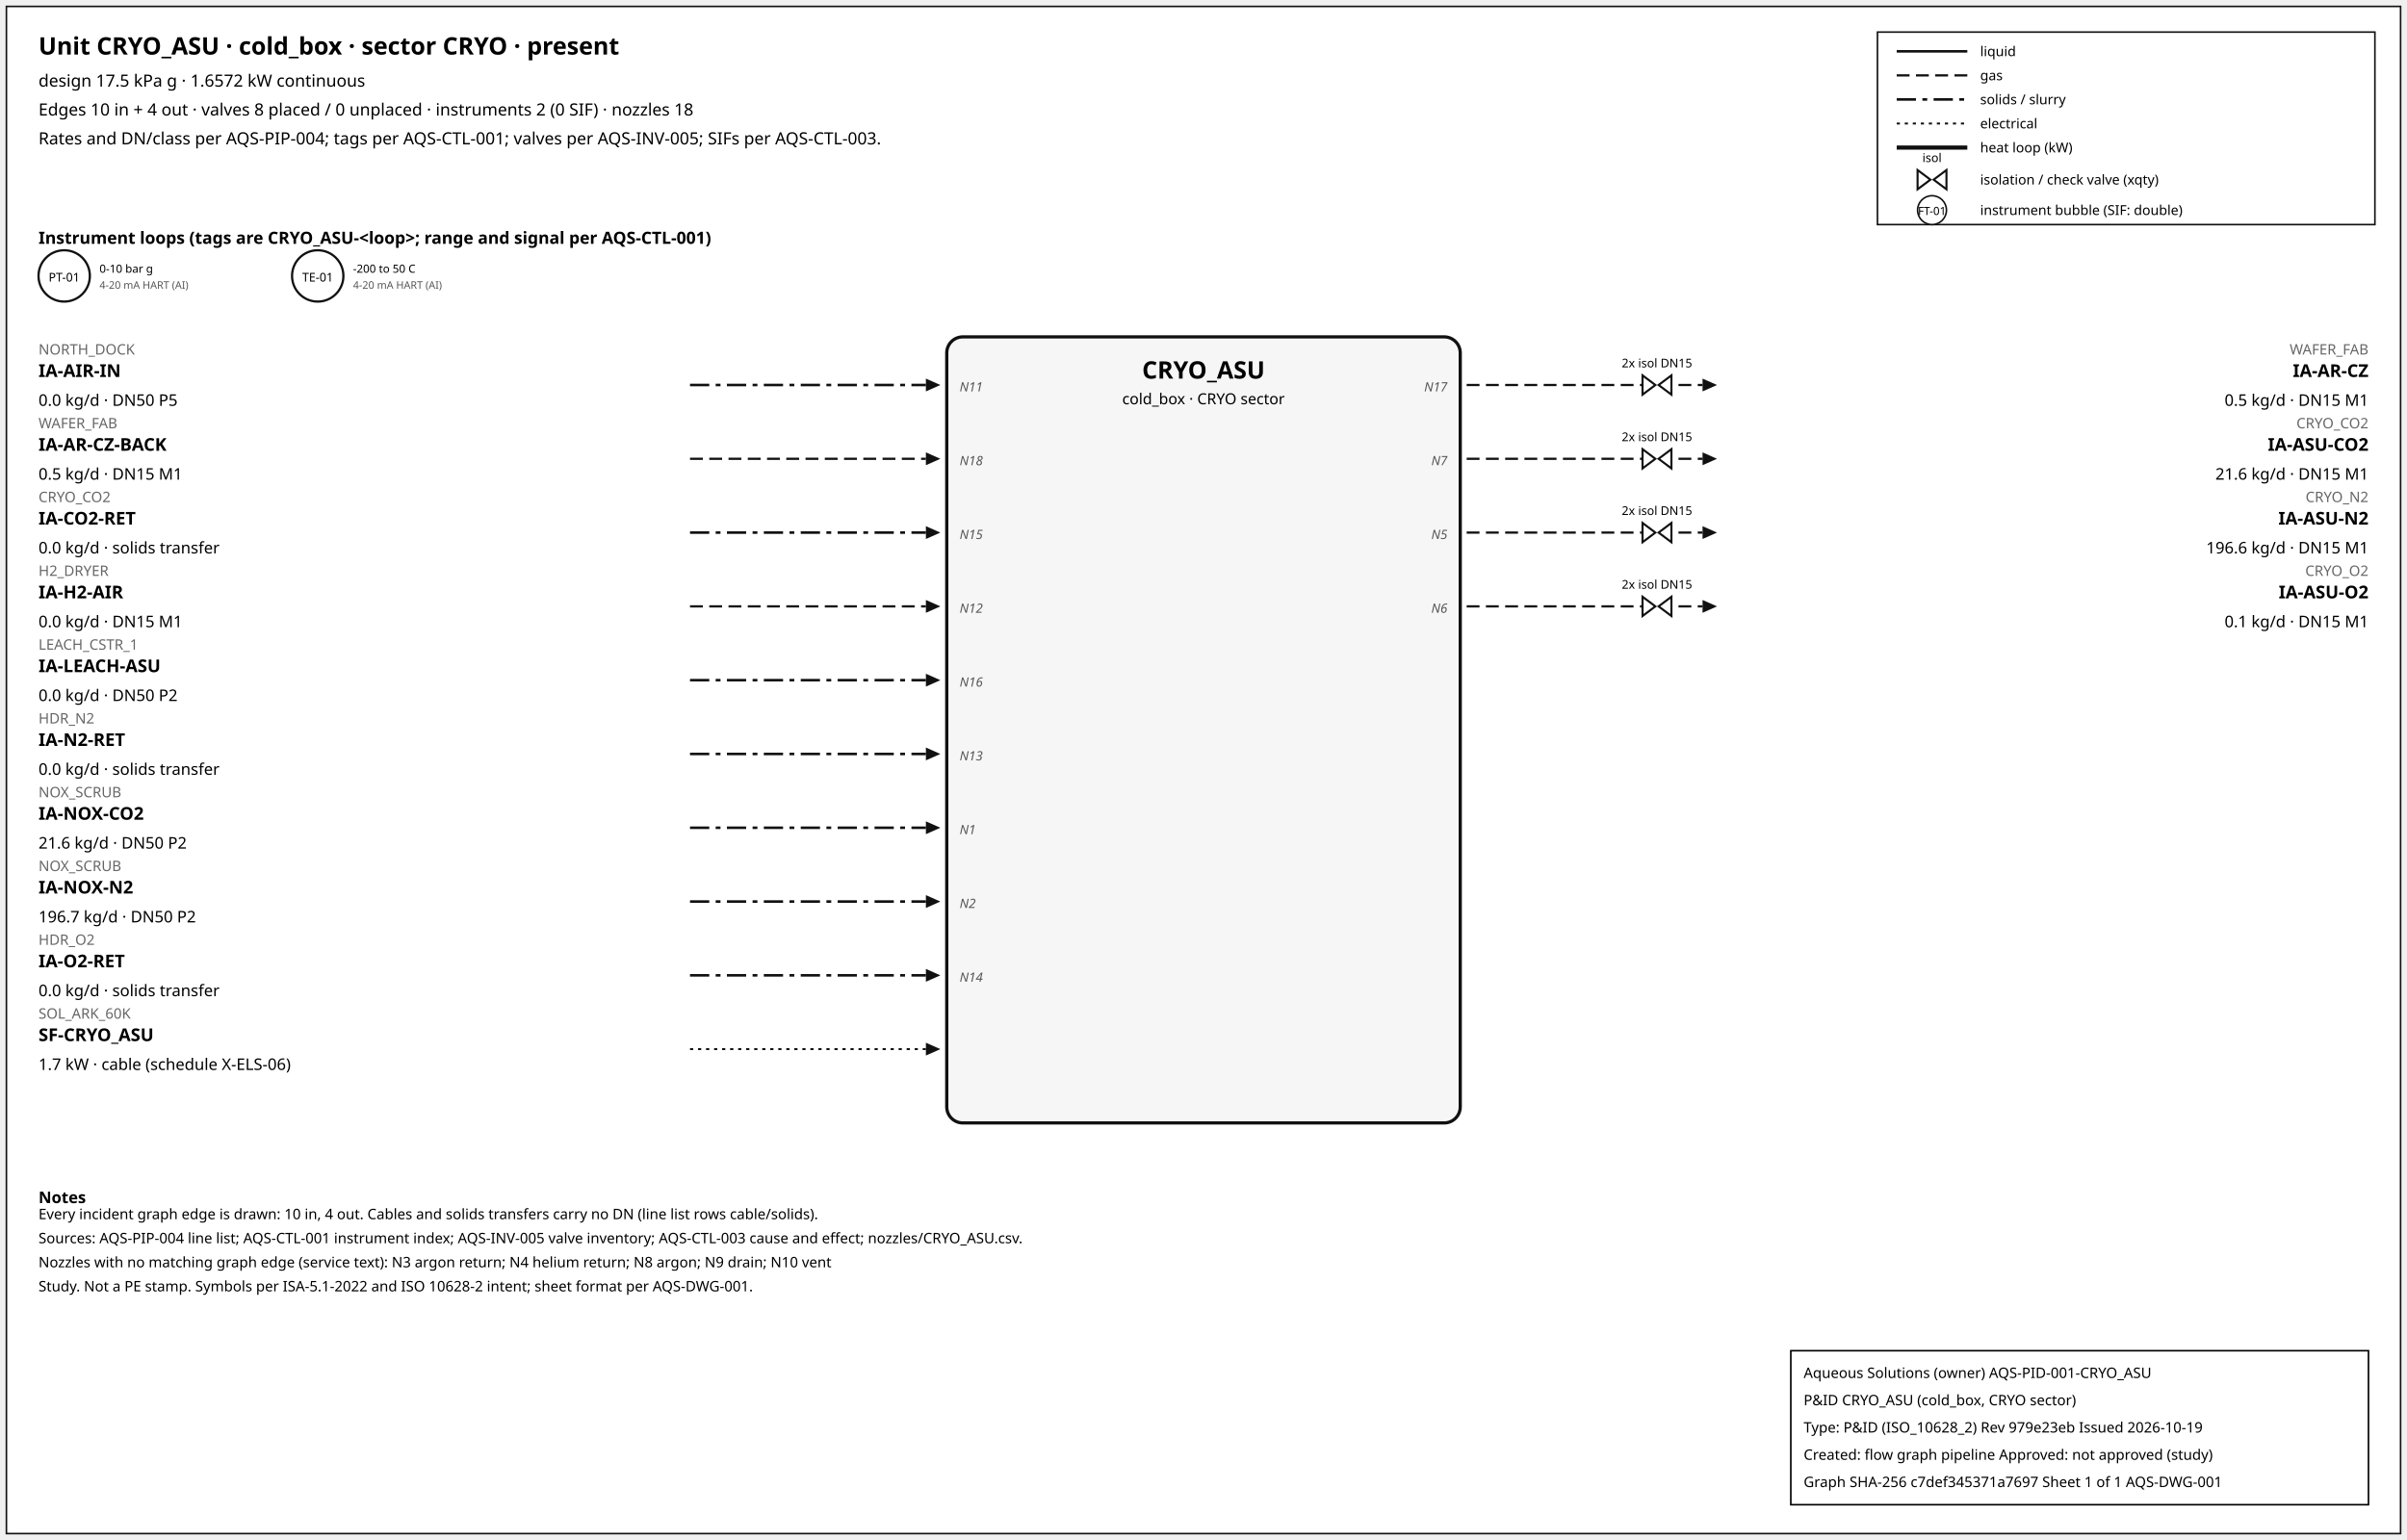
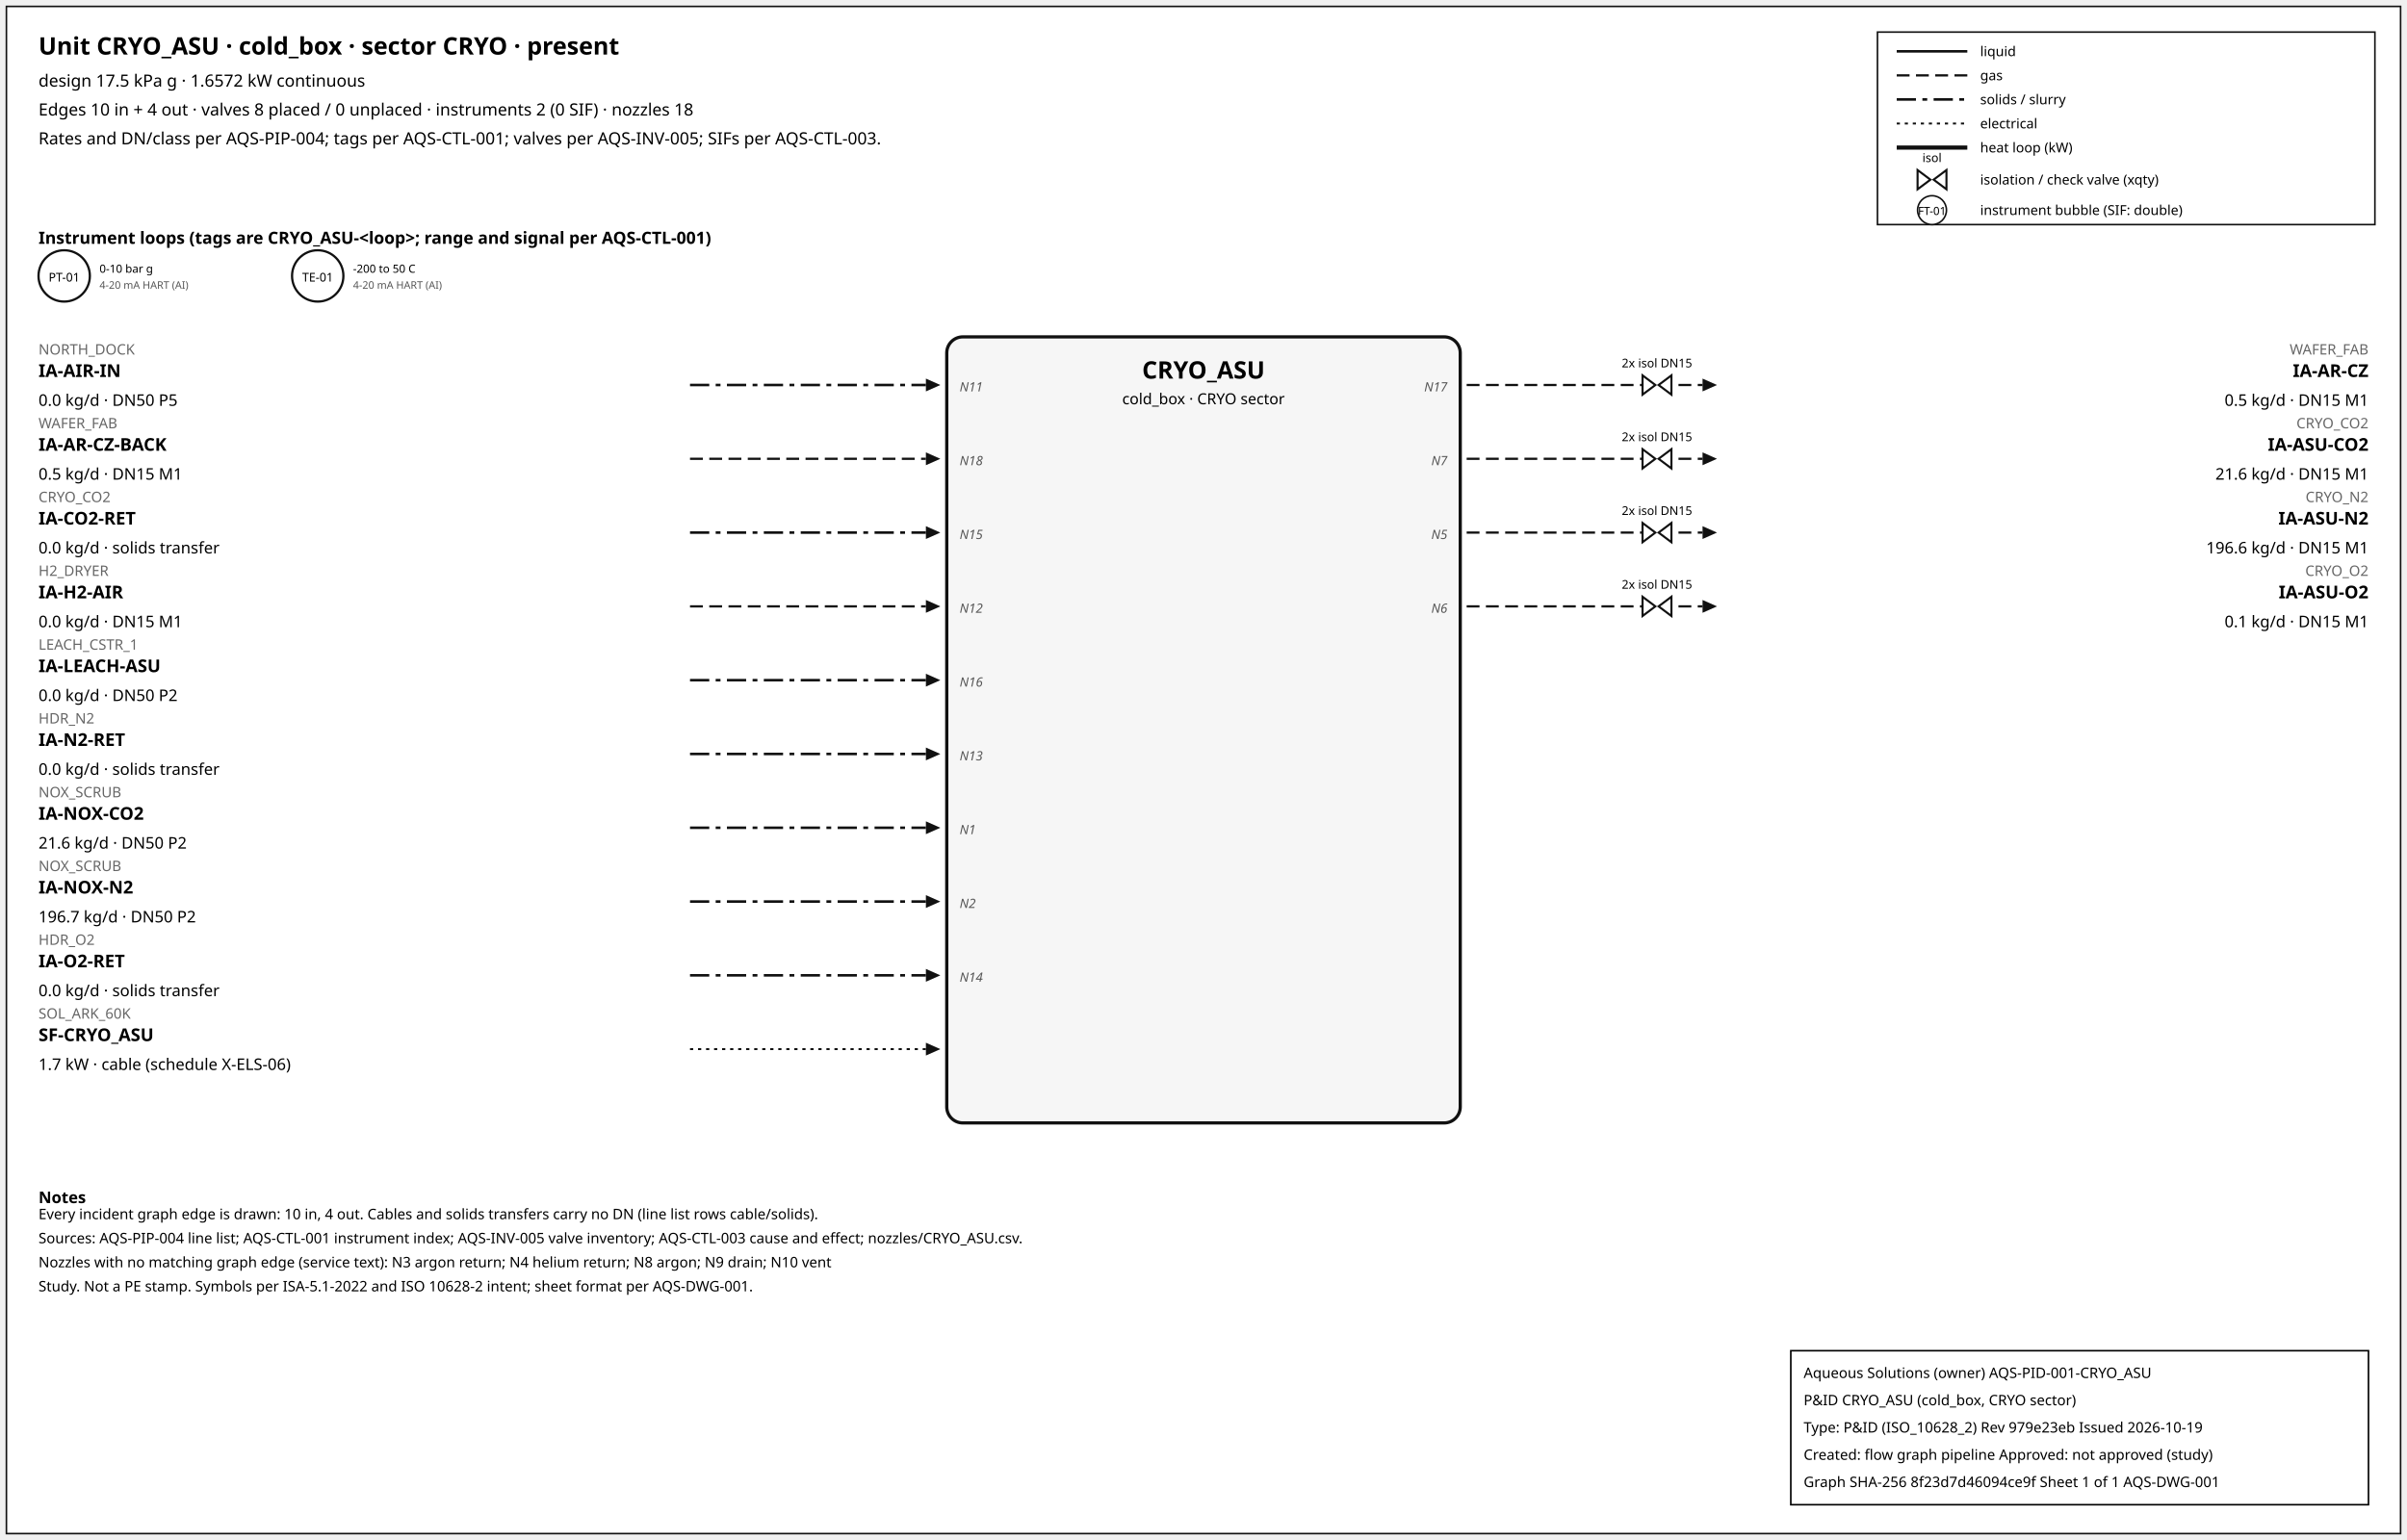
<svg xmlns="http://www.w3.org/2000/svg" width="1500" height="960" font-family="sans-serif">
  <rect x="4" y="4" width="1492" height="952" fill="white" stroke="#111" />
  <text x="24" y="34" font-size="15" font-weight="600">Unit CRYO_ASU · cold_box · sector CRYO · present</text>
  <text x="24" y="54" font-size="10.5">design 17.5 kPa g · 1.6572 kW continuous</text>
  <text x="24" y="72" font-size="10.5">Edges 10 in + 4 out · valves 8 placed / 0 unplaced · instruments 2 (0 SIF) · nozzles 18</text>
  <text x="24" y="90" font-size="10.5">Rates and DN/class per AQS-PIP-004; tags per AQS-CTL-001; valves per AQS-INV-005; SIFs per AQS-CTL-003.</text>
  <rect x="1170" y="20" width="310" height="120" fill="white" stroke="#111" />
  <line x1="1182" y1="32" x2="1226" y2="32" stroke="#111" stroke-width="1.6" />
  <text x="1234" y="35" font-size="8.5">liquid</text>
  <line x1="1182" y1="47" x2="1226" y2="47" stroke="#111" stroke-width="1.4" stroke-dasharray="8,4" />
  <text x="1234" y="50" font-size="8.5">gas</text>
  <line x1="1182" y1="62" x2="1226" y2="62" stroke="#111" stroke-width="1.6" stroke-dasharray="12,4,3,4" />
  <text x="1234" y="65" font-size="8.5">solids / slurry</text>
  <line x1="1182" y1="77" x2="1226" y2="77" stroke="#111" stroke-width="1.2" stroke-dasharray="2,3" />
  <text x="1234" y="80" font-size="8.5">electrical</text>
  <line x1="1182" y1="92" x2="1226" y2="92" stroke="#111" stroke-width="2.6" />
  <text x="1234" y="95" font-size="8.5">heat loop (kW)</text>
  <path d="M 1195.0,106 L 1203.0,112 L 1195.0,118 Z M 1213.0,106 L 1205.0,112 L 1213.0,118 Z" fill="white" stroke="#111" stroke-width="1.3" />
  <text x="1204.0" y="101.0" font-size="7.5" text-anchor="middle">isol</text>
  <text x="1234" y="115" font-size="8.5">isolation / check valve (xqty)</text>
  <circle cx="1204" cy="131" r="9" fill="white" stroke="#111" />
  <text x="1204" y="134" font-size="7" text-anchor="middle">FT-01</text>
  <text x="1234" y="134" font-size="8.5">instrument bubble (SIF: double)</text>
  <text x="24" y="152" font-size="10.5" font-weight="600">Instrument loops (tags are CRYO_ASU-&lt;loop&gt;; range and signal per AQS-CTL-001)</text>
  <circle cx="40" cy="172" r="16" fill="white" stroke="#111" stroke-width="1.4" />
  <text x="40" y="175.5" font-size="7.5" text-anchor="middle">PT-01</text>
  <text x="62" y="170" font-size="7">0-10 bar g</text>
  <text x="62" y="180" font-size="6.5" fill="#555">4-20 mA HART (AI)</text>
  <circle cx="198" cy="172" r="16" fill="white" stroke="#111" stroke-width="1.4" />
  <text x="198" y="175.5" font-size="7.5" text-anchor="middle">TE-01</text>
  <text x="220" y="170" font-size="7">-200 to 50 C</text>
  <text x="220" y="180" font-size="6.5" fill="#555">4-20 mA HART (AI)</text>
  <rect x="590" y="210" width="320" height="490" rx="10" fill="#f6f6f6" stroke="#111" stroke-width="2" />
  <text x="750.0" y="236" font-size="15" font-weight="700" text-anchor="middle">CRYO_ASU</text>
  <text x="750.0" y="252" font-size="9.5" text-anchor="middle">cold_box · CRYO sector</text>
  <line x1="430" y1="240" x2="577" y2="240" stroke="#111" stroke-width="1.6" stroke-dasharray="12,4,3,4" class="edge-in" />
  <polygon points="586,240 577,236 577,244" fill="#111" />
  <text x="24" y="221" font-size="9" fill="#666" text-anchor="start">NORTH_DOCK</text>
  <text x="24" y="235" font-size="11" font-weight="600" text-anchor="start">IA-AIR-IN</text>
  <text x="24" y="253" font-size="10" text-anchor="start">0.0 kg/d · DN50 P5</text>
  <text x="598" y="244" font-size="8" font-style="italic" fill="#555" text-anchor="start">N11</text>
  <line x1="430" y1="286" x2="577" y2="286" stroke="#111" stroke-width="1.4" stroke-dasharray="8,4" class="edge-in" />
  <polygon points="586,286 577,282 577,290" fill="#111" />
  <text x="24" y="267" font-size="9" fill="#666" text-anchor="start">WAFER_FAB</text>
  <text x="24" y="281" font-size="11" font-weight="600" text-anchor="start">IA-AR-CZ-BACK</text>
  <text x="24" y="299" font-size="10" text-anchor="start">0.5 kg/d · DN15 M1</text>
  <text x="598" y="290" font-size="8" font-style="italic" fill="#555" text-anchor="start">N18</text>
  <line x1="430" y1="332" x2="577" y2="332" stroke="#111" stroke-width="1.6" stroke-dasharray="12,4,3,4" class="edge-in" />
  <polygon points="586,332 577,328 577,336" fill="#111" />
  <text x="24" y="313" font-size="9" fill="#666" text-anchor="start">CRYO_CO2</text>
  <text x="24" y="327" font-size="11" font-weight="600" text-anchor="start">IA-CO2-RET</text>
  <text x="24" y="345" font-size="10" text-anchor="start">0.0 kg/d · solids transfer</text>
  <text x="598" y="336" font-size="8" font-style="italic" fill="#555" text-anchor="start">N15</text>
  <line x1="430" y1="378" x2="577" y2="378" stroke="#111" stroke-width="1.4" stroke-dasharray="8,4" class="edge-in" />
  <polygon points="586,378 577,374 577,382" fill="#111" />
  <text x="24" y="359" font-size="9" fill="#666" text-anchor="start">H2_DRYER</text>
  <text x="24" y="373" font-size="11" font-weight="600" text-anchor="start">IA-H2-AIR</text>
  <text x="24" y="391" font-size="10" text-anchor="start">0.0 kg/d · DN15 M1</text>
  <text x="598" y="382" font-size="8" font-style="italic" fill="#555" text-anchor="start">N12</text>
  <line x1="430" y1="424" x2="577" y2="424" stroke="#111" stroke-width="1.6" stroke-dasharray="12,4,3,4" class="edge-in" />
  <polygon points="586,424 577,420 577,428" fill="#111" />
  <text x="24" y="405" font-size="9" fill="#666" text-anchor="start">LEACH_CSTR_1</text>
  <text x="24" y="419" font-size="11" font-weight="600" text-anchor="start">IA-LEACH-ASU</text>
  <text x="24" y="437" font-size="10" text-anchor="start">0.0 kg/d · DN50 P2</text>
  <text x="598" y="428" font-size="8" font-style="italic" fill="#555" text-anchor="start">N16</text>
  <line x1="430" y1="470" x2="577" y2="470" stroke="#111" stroke-width="1.6" stroke-dasharray="12,4,3,4" class="edge-in" />
  <polygon points="586,470 577,466 577,474" fill="#111" />
  <text x="24" y="451" font-size="9" fill="#666" text-anchor="start">HDR_N2</text>
  <text x="24" y="465" font-size="11" font-weight="600" text-anchor="start">IA-N2-RET</text>
  <text x="24" y="483" font-size="10" text-anchor="start">0.0 kg/d · solids transfer</text>
  <text x="598" y="474" font-size="8" font-style="italic" fill="#555" text-anchor="start">N13</text>
  <line x1="430" y1="516" x2="577" y2="516" stroke="#111" stroke-width="1.6" stroke-dasharray="12,4,3,4" class="edge-in" />
  <polygon points="586,516 577,512 577,520" fill="#111" />
  <text x="24" y="497" font-size="9" fill="#666" text-anchor="start">NOX_SCRUB</text>
  <text x="24" y="511" font-size="11" font-weight="600" text-anchor="start">IA-NOX-CO2</text>
  <text x="24" y="529" font-size="10" text-anchor="start">21.6 kg/d · DN50 P2</text>
  <text x="598" y="520" font-size="8" font-style="italic" fill="#555" text-anchor="start">N1</text>
  <line x1="430" y1="562" x2="577" y2="562" stroke="#111" stroke-width="1.6" stroke-dasharray="12,4,3,4" class="edge-in" />
  <polygon points="586,562 577,558 577,566" fill="#111" />
  <text x="24" y="543" font-size="9" fill="#666" text-anchor="start">NOX_SCRUB</text>
  <text x="24" y="557" font-size="11" font-weight="600" text-anchor="start">IA-NOX-N2</text>
  <text x="24" y="575" font-size="10" text-anchor="start">196.7 kg/d · DN50 P2</text>
  <text x="598" y="566" font-size="8" font-style="italic" fill="#555" text-anchor="start">N2</text>
  <line x1="430" y1="608" x2="577" y2="608" stroke="#111" stroke-width="1.6" stroke-dasharray="12,4,3,4" class="edge-in" />
  <polygon points="586,608 577,604 577,612" fill="#111" />
  <text x="24" y="589" font-size="9" fill="#666" text-anchor="start">HDR_O2</text>
  <text x="24" y="603" font-size="11" font-weight="600" text-anchor="start">IA-O2-RET</text>
  <text x="24" y="621" font-size="10" text-anchor="start">0.0 kg/d · solids transfer</text>
  <text x="598" y="612" font-size="8" font-style="italic" fill="#555" text-anchor="start">N14</text>
  <line x1="430" y1="654" x2="577" y2="654" stroke="#111" stroke-width="1.2" stroke-dasharray="2,3" class="edge-in" />
  <polygon points="586,654 577,650 577,658" fill="#111" />
  <text x="24" y="635" font-size="9" fill="#666" text-anchor="start">SOL_ARK_60K</text>
  <text x="24" y="649" font-size="11" font-weight="600" text-anchor="start">SF-CRYO_ASU</text>
  <text x="24" y="667" font-size="10" text-anchor="start">1.7 kW · cable (schedule X-ELS-06)</text>
  <line x1="914" y1="240" x2="1061" y2="240" stroke="#111" stroke-width="1.4" stroke-dasharray="8,4" class="edge-out" />
  <polygon points="1070,240 1061,236 1061,244" fill="#111" />
  <text x="1476" y="221" font-size="9" fill="#666" text-anchor="end">WAFER_FAB</text>
  <text x="1476" y="235" font-size="11" font-weight="600" text-anchor="end">IA-AR-CZ</text>
  <text x="1476" y="253" font-size="10" text-anchor="end">0.5 kg/d · DN15 M1</text>
  <text x="902" y="244" font-size="8" font-style="italic" fill="#555" text-anchor="end">N17</text>
  <path d="M 1023.6,234 L 1031.6,240 L 1023.6,246 Z M 1041.6,234 L 1033.6,240 L 1041.6,246 Z" fill="white" stroke="#111" stroke-width="1.3" />
  <text x="1032.6" y="229.0" font-size="7.5" text-anchor="middle">2x isol DN15</text>
  <line x1="914" y1="286" x2="1061" y2="286" stroke="#111" stroke-width="1.4" stroke-dasharray="8,4" class="edge-out" />
  <polygon points="1070,286 1061,282 1061,290" fill="#111" />
  <text x="1476" y="267" font-size="9" fill="#666" text-anchor="end">CRYO_CO2</text>
  <text x="1476" y="281" font-size="11" font-weight="600" text-anchor="end">IA-ASU-CO2</text>
  <text x="1476" y="299" font-size="10" text-anchor="end">21.6 kg/d · DN15 M1</text>
  <text x="902" y="290" font-size="8" font-style="italic" fill="#555" text-anchor="end">N7</text>
  <path d="M 1023.6,280 L 1031.6,286 L 1023.6,292 Z M 1041.6,280 L 1033.6,286 L 1041.6,292 Z" fill="white" stroke="#111" stroke-width="1.3" />
  <text x="1032.6" y="275.0" font-size="7.5" text-anchor="middle">2x isol DN15</text>
  <line x1="914" y1="332" x2="1061" y2="332" stroke="#111" stroke-width="1.4" stroke-dasharray="8,4" class="edge-out" />
  <polygon points="1070,332 1061,328 1061,336" fill="#111" />
  <text x="1476" y="313" font-size="9" fill="#666" text-anchor="end">CRYO_N2</text>
  <text x="1476" y="327" font-size="11" font-weight="600" text-anchor="end">IA-ASU-N2</text>
  <text x="1476" y="345" font-size="10" text-anchor="end">196.6 kg/d · DN15 M1</text>
  <text x="902" y="336" font-size="8" font-style="italic" fill="#555" text-anchor="end">N5</text>
  <path d="M 1023.6,326 L 1031.6,332 L 1023.6,338 Z M 1041.6,326 L 1033.6,332 L 1041.6,338 Z" fill="white" stroke="#111" stroke-width="1.3" />
  <text x="1032.6" y="321.0" font-size="7.5" text-anchor="middle">2x isol DN15</text>
  <line x1="914" y1="378" x2="1061" y2="378" stroke="#111" stroke-width="1.4" stroke-dasharray="8,4" class="edge-out" />
  <polygon points="1070,378 1061,374 1061,382" fill="#111" />
  <text x="1476" y="359" font-size="9" fill="#666" text-anchor="end">CRYO_O2</text>
  <text x="1476" y="373" font-size="11" font-weight="600" text-anchor="end">IA-ASU-O2</text>
  <text x="1476" y="391" font-size="10" text-anchor="end">0.1 kg/d · DN15 M1</text>
  <text x="902" y="382" font-size="8" font-style="italic" fill="#555" text-anchor="end">N6</text>
  <path d="M 1023.6,372 L 1031.6,378 L 1023.6,384 Z M 1041.6,372 L 1033.6,378 L 1041.6,384 Z" fill="white" stroke="#111" stroke-width="1.3" />
  <text x="1032.6" y="367.0" font-size="7.5" text-anchor="middle">2x isol DN15</text>
  <text x="24" y="750" font-size="10" font-weight="600">Notes</text>
  <text x="24" y="760" font-size="9">Every incident graph edge is drawn: 10 in, 4 out. Cables and solids transfers carry no DN (line list rows cable/solids).</text>
  <text x="24" y="775" font-size="9">Sources: AQS-PIP-004 line list; AQS-CTL-001 instrument index; AQS-INV-005 valve inventory; AQS-CTL-003 cause and effect; nozzles/CRYO_ASU.csv.</text>
  <text x="24" y="790" font-size="9">Nozzles with no matching graph edge (service text): N3 argon return; N4 helium return; N8 argon; N9 drain; N10 vent</text>
  <text x="24" y="805" font-size="9">Study. Not a PE stamp. Symbols per ISA-5.1-2022 and ISO 10628-2 intent; sheet format per AQS-DWG-001.</text>
  <g id="aqs-title-block">
    <rect x="1116" y="842" width="360" height="96" fill="white" stroke="black" stroke-width="1" />
    <text x="1124" y="859" font-size="9">Aqueous Solutions (owner)   AQS-PID-001-CRYO_ASU</text>
    <text x="1124" y="876" font-size="9">P&amp;ID CRYO_ASU (cold_box, CRYO sector)</text>
    <text x="1124" y="893" font-size="9">Type: P&amp;ID (ISO_10628_2)   Rev 979e23eb   Issued 2026-10-19</text>
    <text x="1124" y="910" font-size="9">Created: flow graph pipeline   Approved: not approved (study)</text>
-     <text x="1124" y="927" font-size="9">Graph SHA-256 c7def345371a7697   Sheet 1 of 1   AQS-DWG-001</text>
+     <text x="1124" y="927" font-size="9">Graph SHA-256 8f23d7d46094ce9f   Sheet 1 of 1   AQS-DWG-001</text>
  </g>
</svg>
